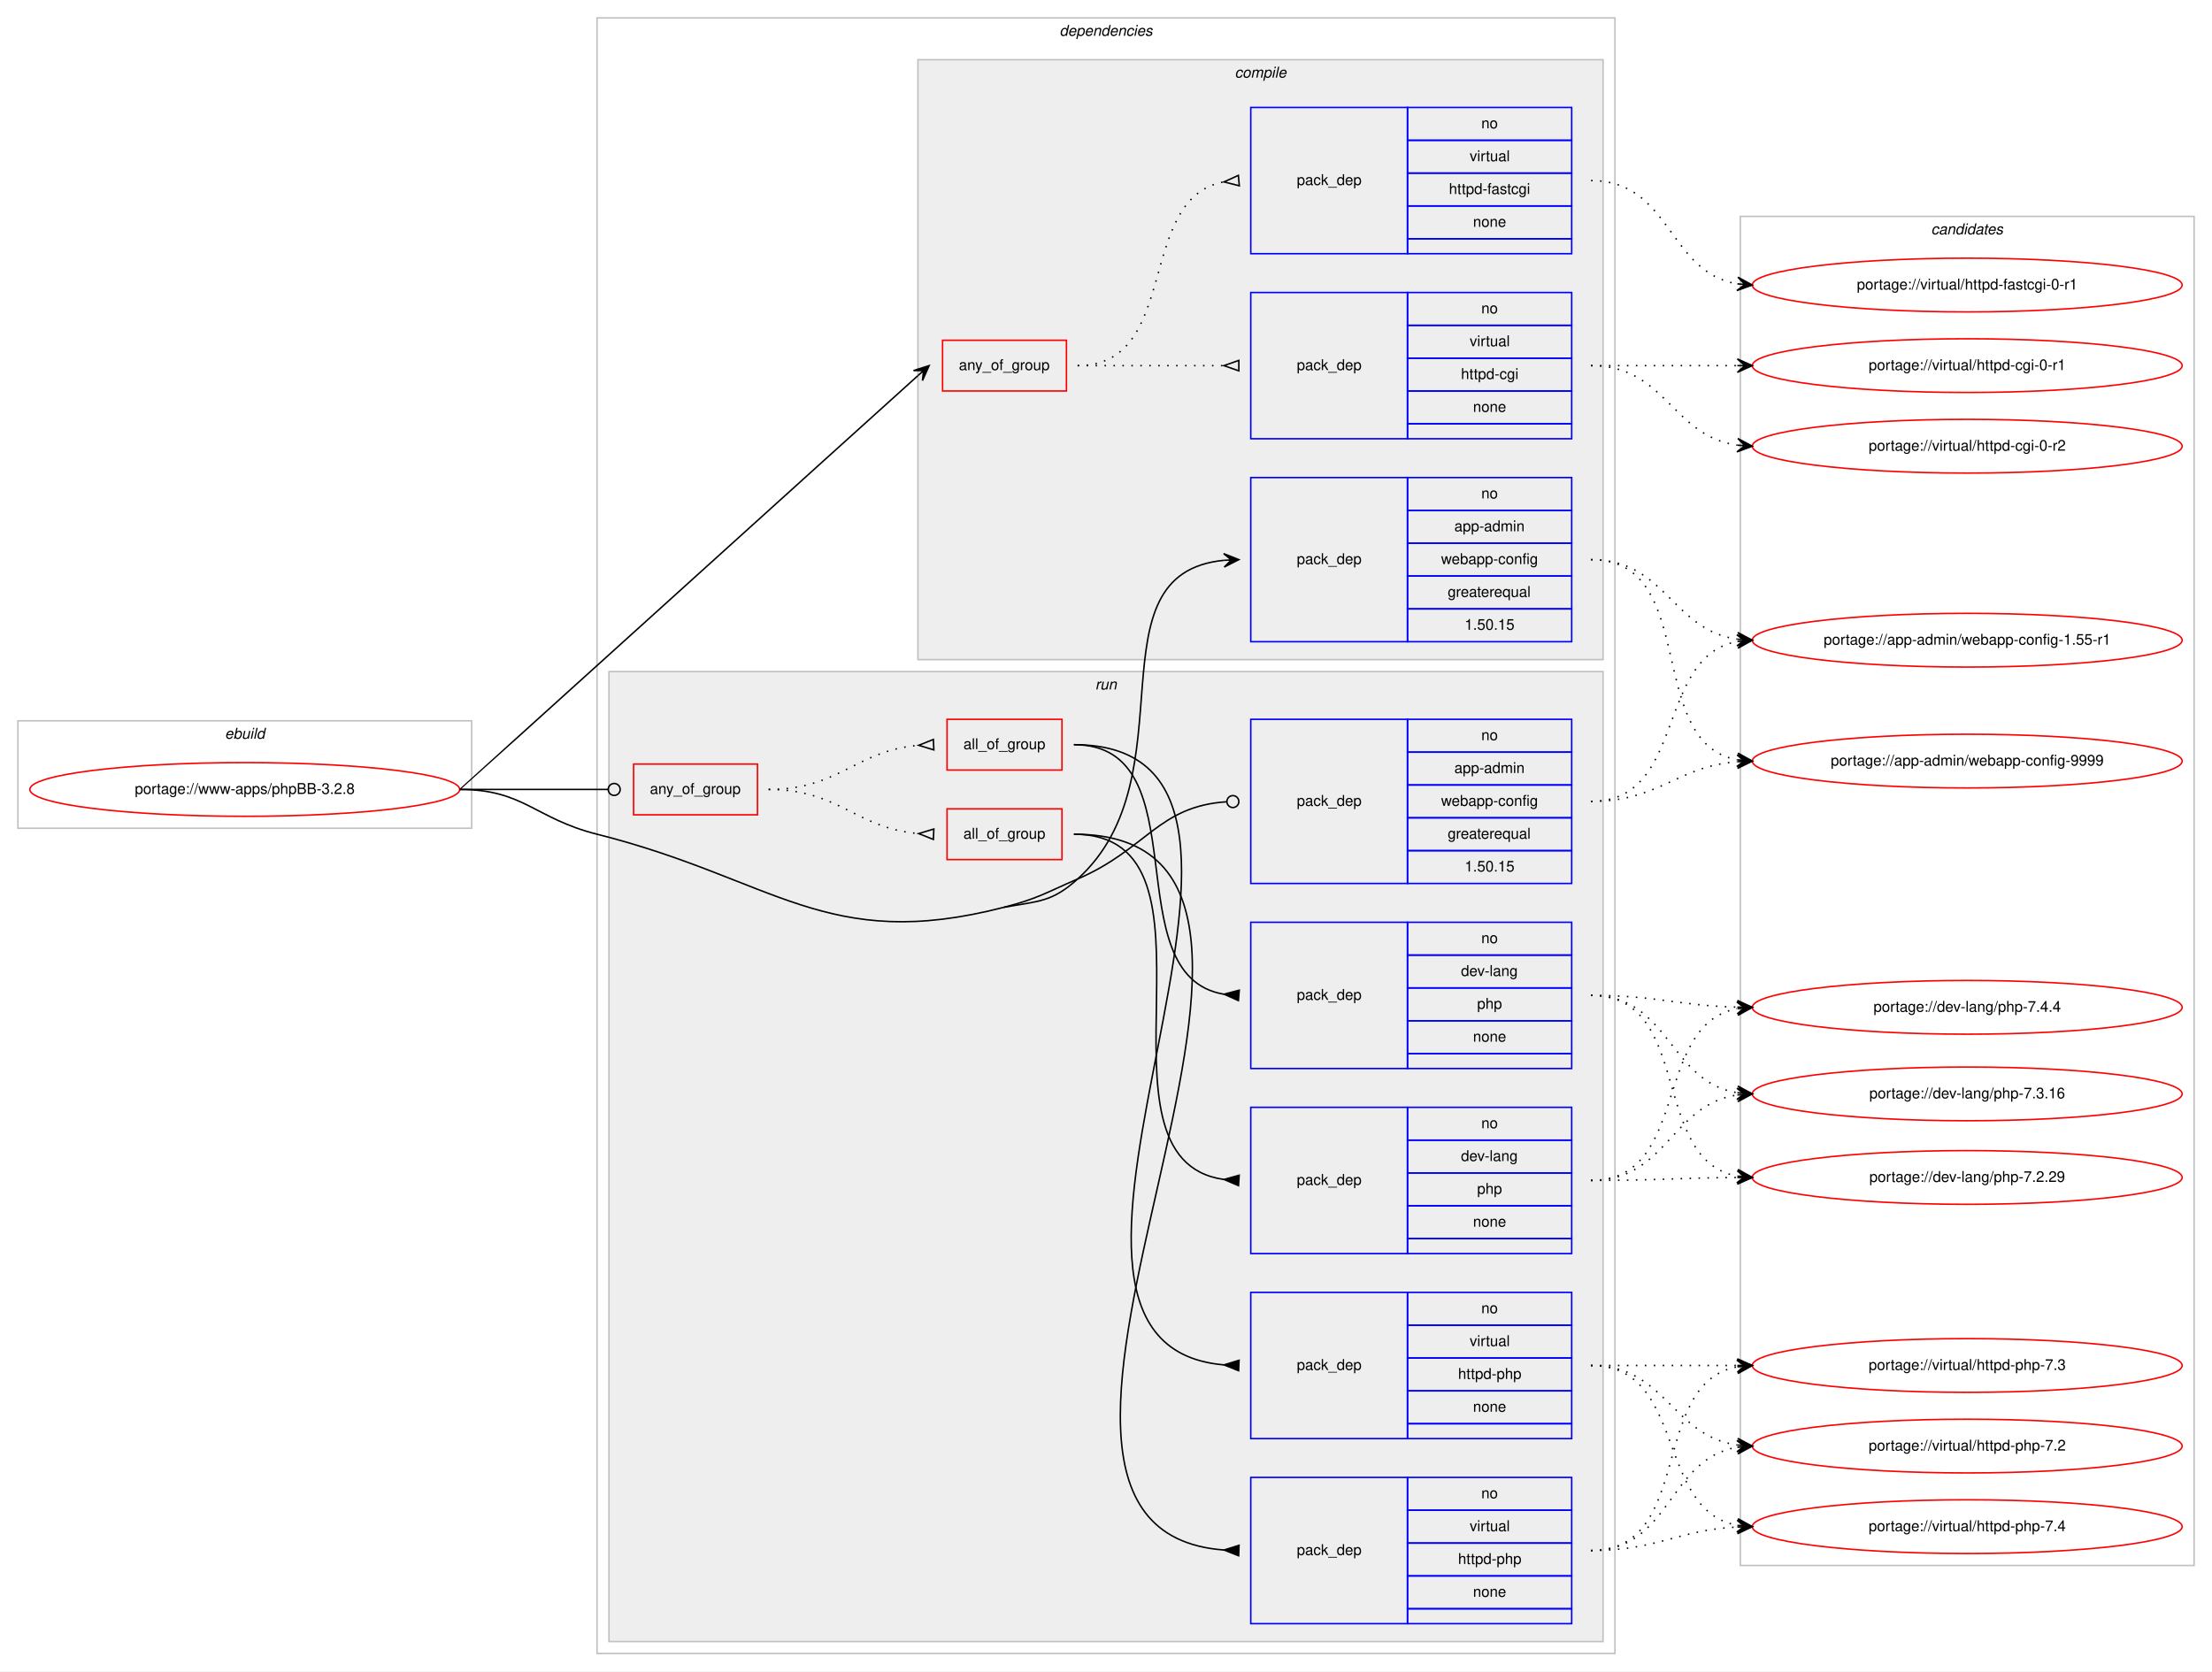
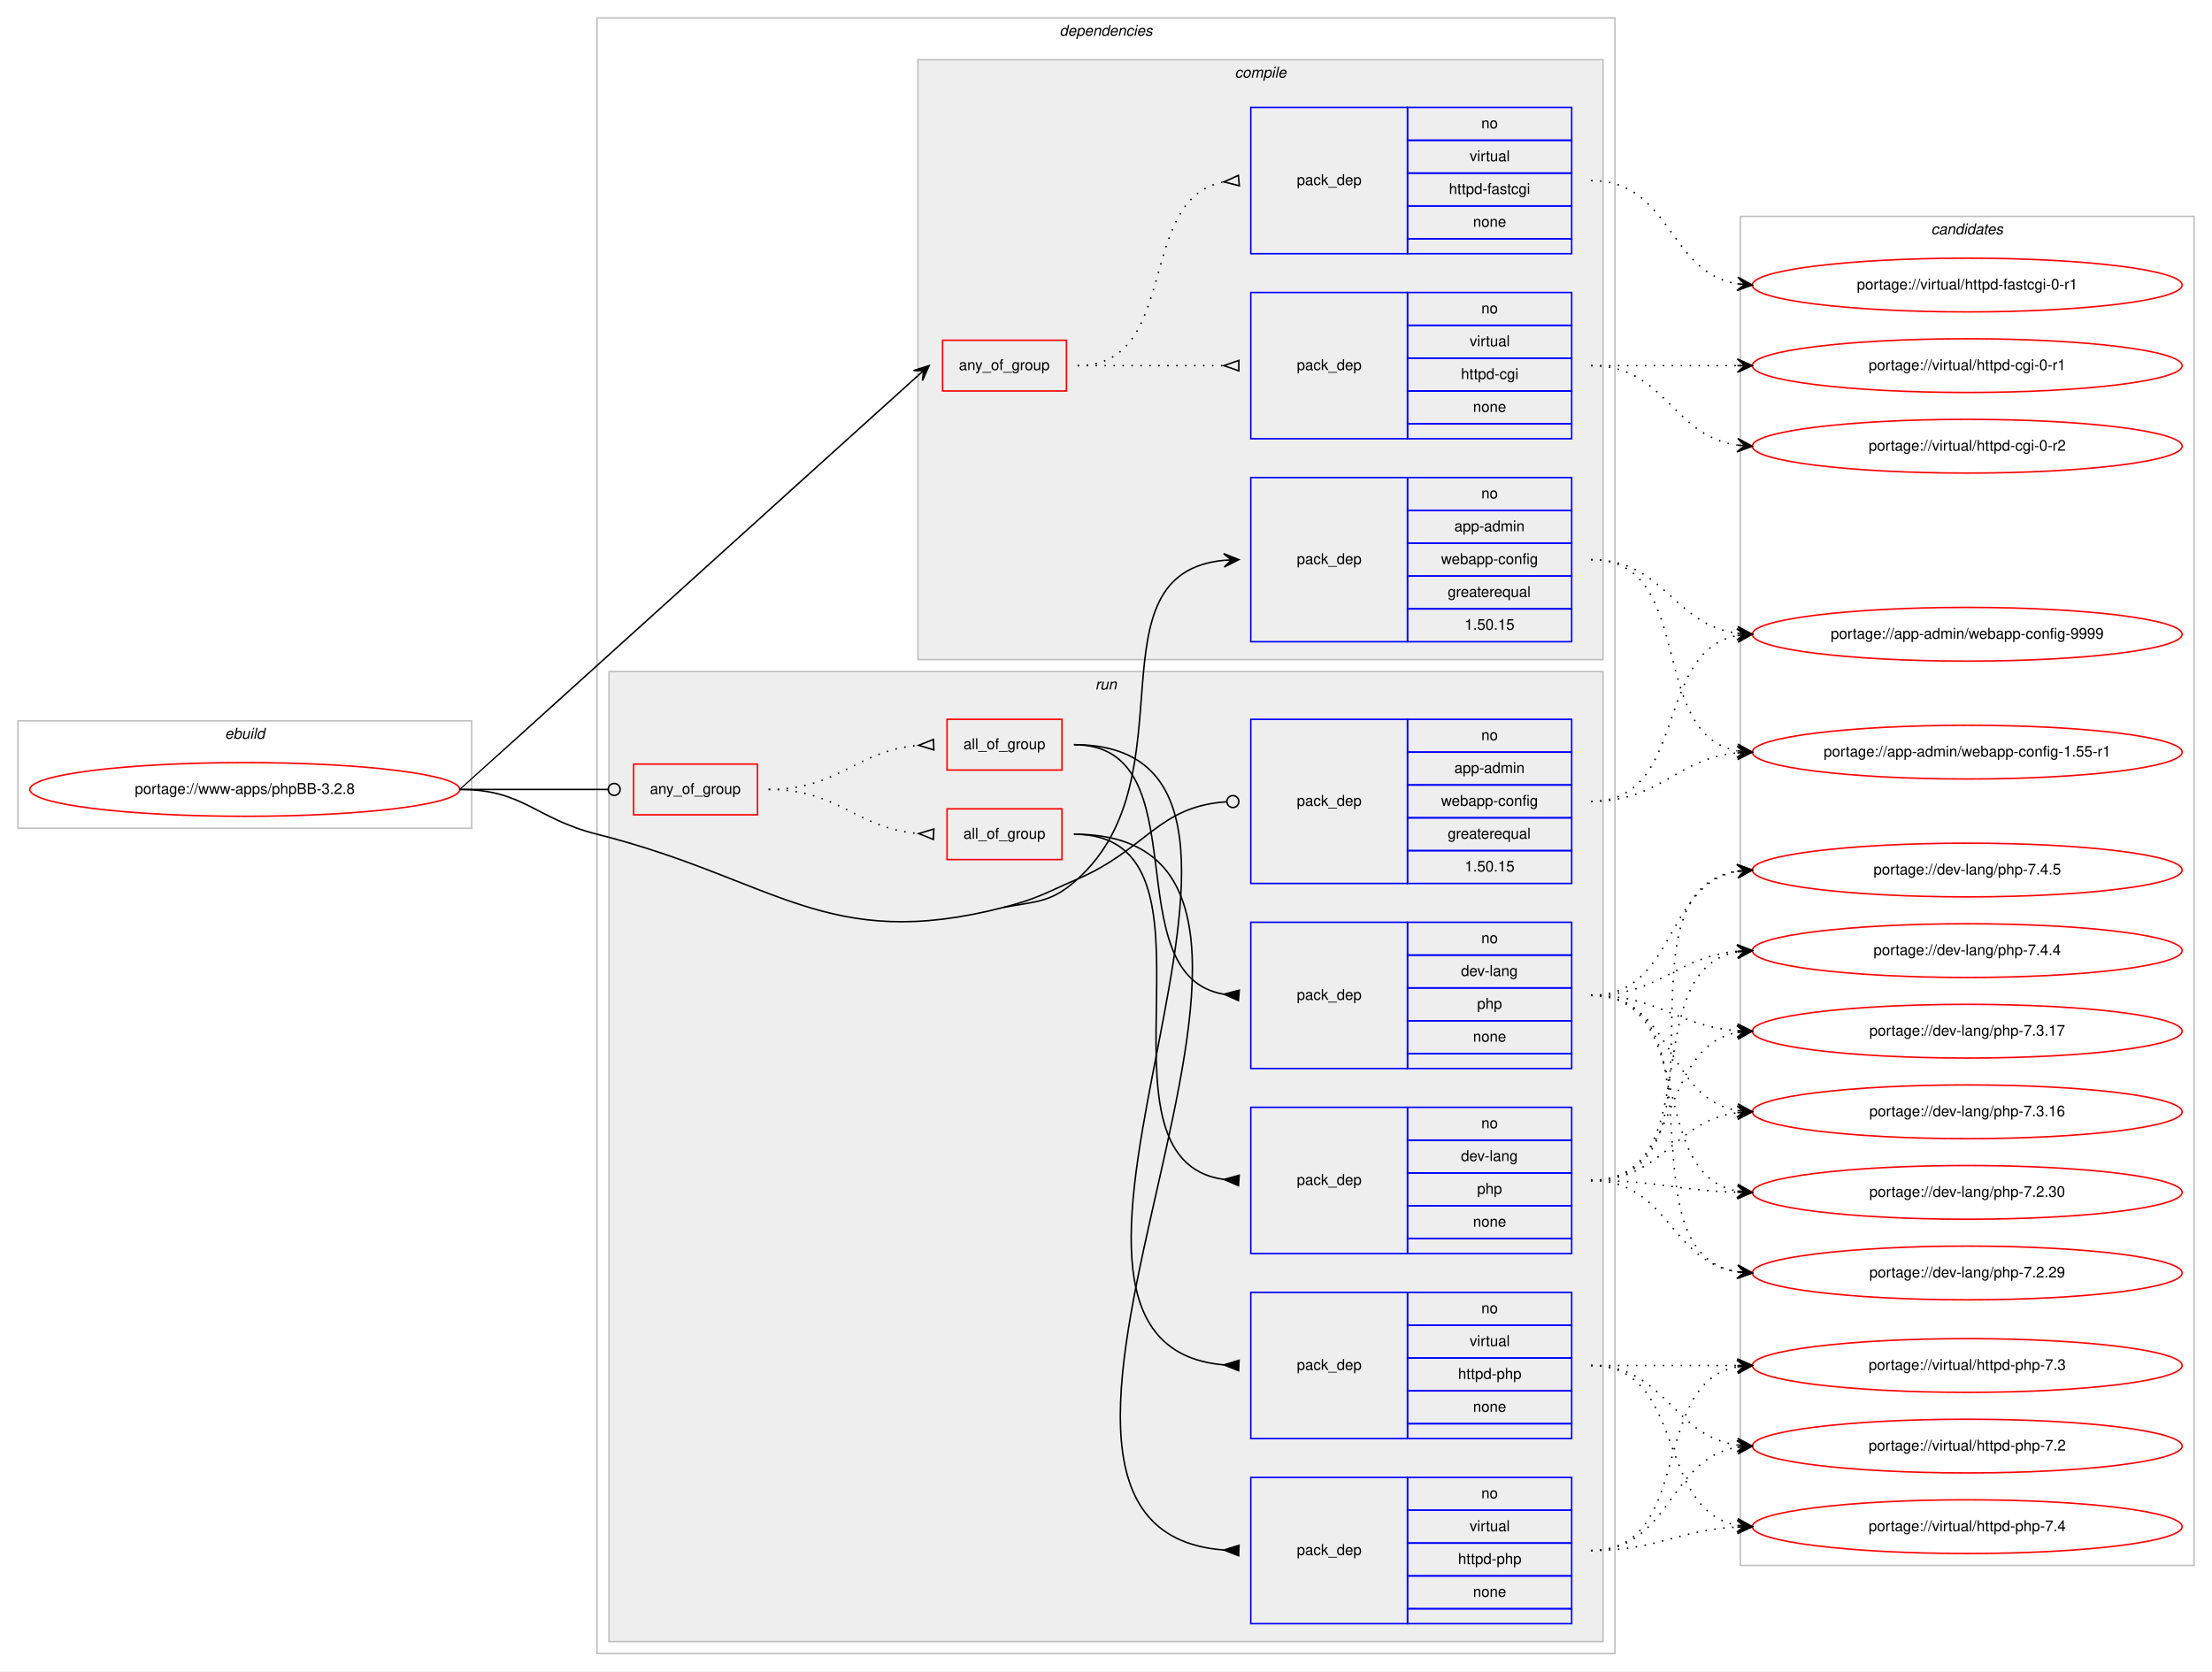
<svg xmlns="http://www.w3.org/2000/svg" xmlns:xlink="http://www.w3.org/1999/xlink" width="1482pt" height="1120pt" viewBox="0.00 0.00 1482.00 1120.00">
  <g id="graph0" class="graph" transform="scale(1 1) rotate(0) translate(4 1116)">
    <polygon fill="#ffffff" stroke="transparent" points="-4,4 -4,-1116 1478,-1116 1478,4 -4,4" />
    <g id="clust1" class="cluster">
      <polygon fill="none" stroke="#c0c0c0" points="8,-561 8,-633 312,-633 312,-561 8,-561" />
      <text text-anchor="start" x="146.663" y="-621" font-family="Helvetica,sans-Serif" font-style="italic" font-size="10.00" fill="#000000">ebuild</text>
    </g>
    <g id="clust2" class="cluster">
      <polygon fill="none" stroke="#c0c0c0" points="396,-8 396,-1104 1078,-1104 1078,-8 396,-8" />
      <text text-anchor="start" x="705.875" y="-1092" font-family="Helvetica,sans-Serif" font-style="italic" font-size="10.00" fill="#000000">dependencies</text>
    </g>
    <g id="clust3" class="cluster">
      <polygon fill="#eeeeee" stroke="#c0c0c0" points="611,-674 611,-1076 1070,-1076 1070,-674 611,-674" />
      <text text-anchor="start" x="823.278" y="-1064" font-family="Helvetica,sans-Serif" font-style="italic" font-size="10.00" fill="#000000">compile</text>
    </g>
    <g id="clust9" class="cluster">
      <polygon fill="#eeeeee" stroke="#c0c0c0" points="404,-16 404,-666 1070,-666 1070,-16 404,-16" />
      <text text-anchor="start" x="729.777" y="-654" font-family="Helvetica,sans-Serif" font-style="italic" font-size="10.00" fill="#000000">run</text>
    </g>
    <g id="clust18" class="cluster">
      <polygon fill="none" stroke="#c0c0c0" points="1162,-67 1162,-971 1466,-971 1466,-67 1162,-67" />
      <text text-anchor="start" x="1289.824" y="-959" font-family="Helvetica,sans-Serif" font-style="italic" font-size="10.00" fill="#000000">candidates</text>
    </g>
    <g id="node1" class="node">
      <g id="a_node1">
        <a xlink:href="../www-apps/phpBB-3.2.8.svg" xlink:title="portage://www-apps/phpBB-3.2.8">
          <ellipse fill="none" stroke="#ff0000" cx="160" cy="-587" rx="144" ry="18" />
          <text text-anchor="middle" x="160" y="-584" font-family="Helvetica,sans-Serif" font-size="10.00" fill="#000000">portage://www-apps/phpBB-3.2.8</text>
        </a>
      </g>
    </g>
    <g id="node2" class="node">
      <polygon fill="none" stroke="#ff0000" points="627.5,-854 627.5,-888 710.5,-888 710.5,-854 627.5,-854" />
      <text text-anchor="start" x="638.431" y="-868" font-family="Helvetica,sans-Serif" font-size="10.00" fill="#000000">any_of_group</text>
    </g>
    <g id="edge3" class="edge">
      <path fill="none" stroke="#000000" d="M304,-587C304.334,-587 563.168,-821.253 610.961,-864.26" />
      <polygon fill="#000000" stroke="#000000" points="618.5,-871 608.046,-867.69 614.773,-867.668 611.045,-864.335 611.045,-864.335 611.045,-864.335 614.773,-867.668 614.044,-860.98 618.5,-871 618.5,-871" />
    </g>
    <g id="node5" class="node">
      <polygon fill="none" stroke="#0000ff" points="834,-686 834,-796 939,-796 939,-686 834,-686" />
      <text text-anchor="start" x="864.823" y="-738" font-family="Helvetica,sans-Serif" font-size="10.00" fill="#000000">pack_dep</text>
      <polygon fill="none" stroke="#0000ff" points="939,-774 939,-796 1049,-796 1049,-774 939,-774" />
      <text text-anchor="start" x="988.441" y="-782" font-family="Helvetica,sans-Serif" font-size="10.00" fill="#000000">no</text>
      <polygon fill="none" stroke="#0000ff" points="939,-752 939,-774 1049,-774 1049,-752 939,-752" />
      <text text-anchor="start" x="970.385" y="-760" font-family="Helvetica,sans-Serif" font-size="10.00" fill="#000000">app-admin</text>
      <polygon fill="none" stroke="#0000ff" points="939,-730 939,-752 1049,-752 1049,-730 939,-730" />
      <text text-anchor="start" x="961.491" y="-738" font-family="Helvetica,sans-Serif" font-size="10.00" fill="#000000">webapp-config</text>
      <polygon fill="none" stroke="#0000ff" points="939,-708 939,-730 1049,-730 1049,-708 939,-708" />
      <text text-anchor="start" x="965.936" y="-716" font-family="Helvetica,sans-Serif" font-size="10.00" fill="#000000">greaterequal</text>
      <polygon fill="none" stroke="#0000ff" points="939,-686 939,-708 1049,-708 1049,-686 939,-686" />
      <text text-anchor="start" x="977.323" y="-694" font-family="Helvetica,sans-Serif" font-size="10.00" fill="#000000">1.50.15</text>
    </g>
    <g id="edge4" class="edge">
      <path fill="none" stroke="#000000" d="M668.5,-508C691.674,-512.277 700.518,-511.198 718,-527 794.411,-596.067 724.442,-731.611 815.984,-740.536" />
      <polygon fill="#000000" stroke="#000000" points="826,-741 815.803,-745.033 821.005,-740.769 816.011,-740.537 816.011,-740.537 816.011,-740.537 821.005,-740.769 816.219,-736.042 826,-741 826,-741" />
    </g>
    <g id="node6" class="node">
      <polygon fill="none" stroke="#ff0000" points="420.5,-570 420.5,-604 503.5,-604 503.5,-570 420.5,-570" />
      <text text-anchor="start" x="431.43" y="-584" font-family="Helvetica,sans-Serif" font-size="10.00" fill="#000000">any_of_group</text>
    </g>
    <g id="edge11" class="edge">
      <path fill="none" stroke="#000000" d="M304,-587C348.978,-587 362.2,-587 403.456,-587" />
      <ellipse fill="none" stroke="#000000" cx="407.5" cy="-587" rx="4" ry="4" />
    </g>
    <g id="node13" class="node">
      <polygon fill="none" stroke="#0000ff" points="834,-524 834,-634 939,-634 939,-524 834,-524" />
      <text text-anchor="start" x="864.823" y="-576" font-family="Helvetica,sans-Serif" font-size="10.00" fill="#000000">pack_dep</text>
      <polygon fill="none" stroke="#0000ff" points="939,-612 939,-634 1049,-634 1049,-612 939,-612" />
      <text text-anchor="start" x="988.441" y="-620" font-family="Helvetica,sans-Serif" font-size="10.00" fill="#000000">no</text>
      <polygon fill="none" stroke="#0000ff" points="939,-590 939,-612 1049,-612 1049,-590 939,-590" />
      <text text-anchor="start" x="970.385" y="-598" font-family="Helvetica,sans-Serif" font-size="10.00" fill="#000000">app-admin</text>
      <polygon fill="none" stroke="#0000ff" points="939,-568 939,-590 1049,-590 1049,-568 939,-568" />
      <text text-anchor="start" x="961.491" y="-576" font-family="Helvetica,sans-Serif" font-size="10.00" fill="#000000">webapp-config</text>
      <polygon fill="none" stroke="#0000ff" points="939,-546 939,-568 1049,-568 1049,-546 939,-546" />
      <text text-anchor="start" x="965.936" y="-554" font-family="Helvetica,sans-Serif" font-size="10.00" fill="#000000">greaterequal</text>
      <polygon fill="none" stroke="#0000ff" points="939,-524 939,-546 1049,-546 1049,-524 939,-524" />
      <text text-anchor="start" x="977.323" y="-532" font-family="Helvetica,sans-Serif" font-size="10.00" fill="#000000">1.50.15</text>
    </g>
    <g id="edge12" class="edge">
      <path fill="none" stroke="#000000" d="M668.5,-508C691.32,-513.878 696.366,-517.659 718,-527 764.33,-547.005 771.993,-575.77 817.955,-578.748" />
      <ellipse fill="none" stroke="#000000" cx="822.002" cy="-578.875" rx="4" ry="4" />
      <path fill="none" stroke="#000000" d="M304,-587C347.008,-587 354.293,-567.497 396,-557 515.332,-526.966 549.336,-477.308 668.5,-508" />
    </g>
    <g id="node3" class="node">
      <polygon fill="none" stroke="#0000ff" points="834,-822 834,-920 939,-920 939,-822 834,-822" />
      <text text-anchor="start" x="864.823" y="-868" font-family="Helvetica,sans-Serif" font-size="10.00" fill="#000000">pack_dep</text>
      <polygon fill="none" stroke="#0000ff" points="939,-898 939,-920 1049,-920 1049,-898 939,-898" />
      <text text-anchor="start" x="988.441" y="-906" font-family="Helvetica,sans-Serif" font-size="10.00" fill="#000000">no</text>
      <polygon fill="none" stroke="#0000ff" points="939,-876 939,-898 1049,-898 1049,-876 939,-876" />
      <text text-anchor="start" x="980.668" y="-884" font-family="Helvetica,sans-Serif" font-size="10.00" fill="#000000">virtual</text>
      <polygon fill="none" stroke="#0000ff" points="939,-854 939,-876 1049,-876 1049,-854 939,-854" />
      <text text-anchor="start" x="974.829" y="-862" font-family="Helvetica,sans-Serif" font-size="10.00" fill="#000000">httpd-cgi</text>
      <polygon fill="none" stroke="#0000ff" points="939,-832 939,-854 1049,-854 1049,-832 939,-832" />
      <text text-anchor="start" x="982.882" y="-840" font-family="Helvetica,sans-Serif" font-size="10.00" fill="#000000">none</text>
      <polygon fill="none" stroke="#0000ff" points="939,-822 939,-832 1049,-832 1049,-822 939,-822" />
    </g>
    <g id="edge1" class="edge">
      <path fill="none" stroke="#000000" stroke-dasharray="1,5" d="M718,-871C762.438,-871 776.02,-871 815.878,-871" />
      <polygon fill="none" stroke="#000000" points="826,-874.5 816,-871 826,-867.5 826,-874.5" />
    </g>
    <g id="node4" class="node">
      <polygon fill="none" stroke="#0000ff" points="834,-946 834,-1044 939,-1044 939,-946 834,-946" />
      <text text-anchor="start" x="864.823" y="-992" font-family="Helvetica,sans-Serif" font-size="10.00" fill="#000000">pack_dep</text>
      <polygon fill="none" stroke="#0000ff" points="939,-1022 939,-1044 1049,-1044 1049,-1022 939,-1022" />
      <text text-anchor="start" x="988.441" y="-1030" font-family="Helvetica,sans-Serif" font-size="10.00" fill="#000000">no</text>
      <polygon fill="none" stroke="#0000ff" points="939,-1000 939,-1022 1049,-1022 1049,-1000 939,-1000" />
      <text text-anchor="start" x="980.668" y="-1008" font-family="Helvetica,sans-Serif" font-size="10.00" fill="#000000">virtual</text>
      <polygon fill="none" stroke="#0000ff" points="939,-978 939,-1000 1049,-1000 1049,-978 939,-978" />
      <text text-anchor="start" x="966.77" y="-986" font-family="Helvetica,sans-Serif" font-size="10.00" fill="#000000">httpd-fastcgi</text>
      <polygon fill="none" stroke="#0000ff" points="939,-956 939,-978 1049,-978 1049,-956 939,-956" />
      <text text-anchor="start" x="982.882" y="-964" font-family="Helvetica,sans-Serif" font-size="10.00" fill="#000000">none</text>
      <polygon fill="none" stroke="#0000ff" points="939,-946 939,-956 1049,-956 1049,-946 939,-946" />
    </g>
    <g id="edge2" class="edge">
      <path fill="none" stroke="#000000" stroke-dasharray="1,5" d="M718,-871C787.372,-871 756.506,-982.726 815.698,-994.073" />
      <polygon fill="none" stroke="#000000" points="825.686,-998.486 816.04,-994.104 826.314,-991.514 825.686,-998.486" />
    </g>
    <g id="node14" class="node">
      <g id="a_node14">
        <a xlink:href="../virtual/httpd-cgi-0-r2.svg" xlink:title="portage://virtual/httpd-cgi-0-r2">
          <ellipse fill="none" stroke="#ff0000" cx="1314" cy="-817" rx="144" ry="18" />
          <text text-anchor="middle" x="1314" y="-814" font-family="Helvetica,sans-Serif" font-size="10.00" fill="#000000">portage://virtual/httpd-cgi-0-r2</text>
        </a>
      </g>
    </g>
    <g id="edge13" class="edge">
      <path fill="none" stroke="#000000" stroke-dasharray="1,5" d="M1062,-871C1112.102,-871 1116.012,-823.934 1159.979,-817.683" />
      <polygon fill="#000000" stroke="#000000" points="1170,-817 1160.329,-822.169 1165.012,-817.34 1160.023,-817.68 1160.023,-817.68 1160.023,-817.68 1165.012,-817.34 1159.717,-813.19 1170,-817 1170,-817" />
    </g>
    <g id="node15" class="node">
      <g id="a_node15">
        <a xlink:href="../virtual/httpd-cgi-0-r1.svg" xlink:title="portage://virtual/httpd-cgi-0-r1">
          <ellipse fill="none" stroke="#ff0000" cx="1314" cy="-871" rx="144" ry="18" />
          <text text-anchor="middle" x="1314" y="-868" font-family="Helvetica,sans-Serif" font-size="10.00" fill="#000000">portage://virtual/httpd-cgi-0-r1</text>
        </a>
      </g>
    </g>
    <g id="edge14" class="edge">
      <path fill="none" stroke="#000000" stroke-dasharray="1,5" d="M1062,-871C1106.438,-871 1120.02,-871 1159.878,-871" />
      <polygon fill="#000000" stroke="#000000" points="1170,-871 1160,-875.5 1165,-871 1160,-871 1160,-871 1160,-871 1165,-871 1160,-866.5 1170,-871 1170,-871" />
    </g>
    <g id="node16" class="node">
      <g id="a_node16">
        <a xlink:href="../virtual/httpd-fastcgi-0-r1.svg" xlink:title="portage://virtual/httpd-fastcgi-0-r1">
          <ellipse fill="none" stroke="#ff0000" cx="1314" cy="-925" rx="144" ry="18" />
          <text text-anchor="middle" x="1314" y="-922" font-family="Helvetica,sans-Serif" font-size="10.00" fill="#000000">portage://virtual/httpd-fastcgi-0-r1</text>
        </a>
      </g>
    </g>
    <g id="edge15" class="edge">
      <path fill="none" stroke="#000000" stroke-dasharray="1,5" d="M1062,-995C1115.626,-995 1113.351,-933.477 1159.989,-925.786" />
      <polygon fill="#000000" stroke="#000000" points="1170,-925 1160.383,-930.269 1165.015,-925.391 1160.031,-925.783 1160.031,-925.783 1160.031,-925.783 1165.015,-925.391 1159.678,-921.297 1170,-925 1170,-925" />
    </g>
    <g id="node17" class="node">
      <g id="a_node17">
        <a xlink:href="../app-admin/webapp-config-9999.svg" xlink:title="portage://app-admin/webapp-config-9999">
-           <ellipse fill="none" stroke="#ff0000" cx="1314" cy="-606" rx="144" ry="18" />
-           <text text-anchor="middle" x="1314" y="-603" font-family="Helvetica,sans-Serif" font-size="10.00" fill="#000000">portage://app-admin/webapp-config-9999</text>
+           <ellipse fill="none" stroke="#ff0000" cx="1314" cy="-691" rx="144" ry="18" />
+           <text text-anchor="middle" x="1314" y="-688" font-family="Helvetica,sans-Serif" font-size="10.00" fill="#000000">portage://app-admin/webapp-config-9999</text>
        </a>
      </g>
    </g>
    <g id="edge16" class="edge">
-       <path fill="none" stroke="#000000" stroke-dasharray="1,5" d="M1062,-741C1135.236,-741 1097.175,-618.36 1159.977,-606.862" />
-       <polygon fill="#000000" stroke="#000000" points="1170,-606 1160.422,-611.341 1165.018,-606.428 1160.037,-606.857 1160.037,-606.857 1160.037,-606.857 1165.018,-606.428 1159.651,-602.374 1170,-606 1170,-606" />
+       <path fill="none" stroke="#000000" stroke-dasharray="1,5" d="M1062,-741C1111.279,-741 1116.566,-697.602 1159.831,-691.669" />
+       <polygon fill="#000000" stroke="#000000" points="1170,-691 1160.317,-696.147 1165.011,-691.328 1160.022,-691.657 1160.022,-691.657 1160.022,-691.657 1165.011,-691.328 1159.726,-687.166 1170,-691 1170,-691" />
    </g>
    <g id="node18" class="node">
      <g id="a_node18">
        <a xlink:href="../app-admin/webapp-config-1.55-r1.svg" xlink:title="portage://app-admin/webapp-config-1.55-r1">
-           <ellipse fill="none" stroke="#ff0000" cx="1314" cy="-687" rx="144" ry="18" />
-           <text text-anchor="middle" x="1314" y="-684" font-family="Helvetica,sans-Serif" font-size="10.00" fill="#000000">portage://app-admin/webapp-config-1.55-r1</text>
+           <ellipse fill="none" stroke="#ff0000" cx="1314" cy="-612" rx="144" ry="18" />
+           <text text-anchor="middle" x="1314" y="-609" font-family="Helvetica,sans-Serif" font-size="10.00" fill="#000000">portage://app-admin/webapp-config-1.55-r1</text>
        </a>
      </g>
    </g>
    <g id="edge17" class="edge">
-       <path fill="none" stroke="#000000" stroke-dasharray="1,5" d="M1062,-741C1112.102,-741 1116.012,-693.934 1159.979,-687.683" />
-       <polygon fill="#000000" stroke="#000000" points="1170,-687 1160.329,-692.169 1165.012,-687.34 1160.023,-687.68 1160.023,-687.68 1160.023,-687.68 1165.012,-687.34 1159.717,-683.19 1170,-687 1170,-687" />
+       <path fill="none" stroke="#000000" stroke-dasharray="1,5" d="M1062,-741C1133.123,-741 1099.006,-624.29 1159.852,-612.893" />
+       <polygon fill="#000000" stroke="#000000" points="1170,-612 1160.433,-617.359 1165.019,-612.438 1160.039,-612.876 1160.039,-612.876 1160.039,-612.876 1165.019,-612.438 1159.644,-608.394 1170,-612 1170,-612" />
    </g>
    <g id="node7" class="node">
      <polygon fill="none" stroke="#ff0000" points="630.5,-600 630.5,-634 707.5,-634 707.5,-600 630.5,-600" />
      <text text-anchor="start" x="641.491" y="-614" font-family="Helvetica,sans-Serif" font-size="10.00" fill="#000000">all_of_group</text>
    </g>
    <g id="edge7" class="edge">
      <path fill="none" stroke="#000000" stroke-dasharray="1,5" d="M511,-587C558.311,-587 569.176,-612.93 611.362,-616.576" />
      <polygon fill="none" stroke="#000000" points="621.354,-620.497 611.509,-616.582 621.646,-613.503 621.354,-620.497" />
    </g>
    <g id="node10" class="node">
      <polygon fill="none" stroke="#ff0000" points="630.5,-540 630.5,-574 707.5,-574 707.5,-540 630.5,-540" />
      <text text-anchor="start" x="641.491" y="-554" font-family="Helvetica,sans-Serif" font-size="10.00" fill="#000000">all_of_group</text>
    </g>
    <g id="edge10" class="edge">
      <path fill="none" stroke="#000000" stroke-dasharray="1,5" d="M511,-587C558.311,-587 569.176,-561.07 611.362,-557.424" />
      <polygon fill="none" stroke="#000000" points="621.646,-560.497 611.509,-557.418 621.354,-553.503 621.646,-560.497" />
    </g>
    <g id="node8" class="node">
      <polygon fill="none" stroke="#0000ff" points="834,-152 834,-250 939,-250 939,-152 834,-152" />
      <text text-anchor="start" x="864.823" y="-198" font-family="Helvetica,sans-Serif" font-size="10.00" fill="#000000">pack_dep</text>
      <polygon fill="none" stroke="#0000ff" points="939,-228 939,-250 1049,-250 1049,-228 939,-228" />
      <text text-anchor="start" x="988.441" y="-236" font-family="Helvetica,sans-Serif" font-size="10.00" fill="#000000">no</text>
      <polygon fill="none" stroke="#0000ff" points="939,-206 939,-228 1049,-228 1049,-206 939,-206" />
      <text text-anchor="start" x="980.668" y="-214" font-family="Helvetica,sans-Serif" font-size="10.00" fill="#000000">virtual</text>
      <polygon fill="none" stroke="#0000ff" points="939,-184 939,-206 1049,-206 1049,-184 939,-184" />
      <text text-anchor="start" x="972.88" y="-192" font-family="Helvetica,sans-Serif" font-size="10.00" fill="#000000">httpd-php</text>
      <polygon fill="none" stroke="#0000ff" points="939,-162 939,-184 1049,-184 1049,-162 939,-162" />
      <text text-anchor="start" x="982.882" y="-170" font-family="Helvetica,sans-Serif" font-size="10.00" fill="#000000">none</text>
      <polygon fill="none" stroke="#0000ff" points="939,-152 939,-162 1049,-162 1049,-152 939,-152" />
    </g>
    <g id="edge5" class="edge">
      <path fill="none" stroke="#000000" d="M715.5,-617C903.251,-617 644.638,-216.294 815.824,-201.424" />
      <polygon fill="#000000" stroke="#000000" points="826.146,-204.497 816.009,-201.417 825.854,-197.503 826.146,-204.497" />
    </g>
    <g id="node9" class="node">
      <polygon fill="none" stroke="#0000ff" points="834,-400 834,-498 939,-498 939,-400 834,-400" />
      <text text-anchor="start" x="864.823" y="-446" font-family="Helvetica,sans-Serif" font-size="10.00" fill="#000000">pack_dep</text>
      <polygon fill="none" stroke="#0000ff" points="939,-476 939,-498 1049,-498 1049,-476 939,-476" />
      <text text-anchor="start" x="988.441" y="-484" font-family="Helvetica,sans-Serif" font-size="10.00" fill="#000000">no</text>
      <polygon fill="none" stroke="#0000ff" points="939,-454 939,-476 1049,-476 1049,-454 939,-454" />
      <text text-anchor="start" x="974.828" y="-462" font-family="Helvetica,sans-Serif" font-size="10.00" fill="#000000">dev-lang</text>
      <polygon fill="none" stroke="#0000ff" points="939,-432 939,-454 1049,-454 1049,-432 939,-432" />
      <text text-anchor="start" x="985.662" y="-440" font-family="Helvetica,sans-Serif" font-size="10.00" fill="#000000">php</text>
      <polygon fill="none" stroke="#0000ff" points="939,-410 939,-432 1049,-432 1049,-410 939,-410" />
      <text text-anchor="start" x="982.882" y="-418" font-family="Helvetica,sans-Serif" font-size="10.00" fill="#000000">none</text>
      <polygon fill="none" stroke="#0000ff" points="939,-400 939,-410 1049,-410 1049,-400 939,-400" />
    </g>
    <g id="edge6" class="edge">
      <path fill="none" stroke="#000000" d="M715.5,-617C801.205,-617 741.963,-462.499 815.777,-449.825" />
      <polygon fill="#000000" stroke="#000000" points="826.282,-452.489 816.032,-449.804 825.718,-445.511 826.282,-452.489" />
    </g>
    <g id="node19" class="node">
      <g id="a_node19">
        <a xlink:href="../virtual/httpd-php-7.4.svg" xlink:title="portage://virtual/httpd-php-7.4">
          <ellipse fill="none" stroke="#ff0000" cx="1314" cy="-93" rx="144" ry="18" />
          <text text-anchor="middle" x="1314" y="-90" font-family="Helvetica,sans-Serif" font-size="10.00" fill="#000000">portage://virtual/httpd-php-7.4</text>
        </a>
      </g>
    </g>
    <g id="edge18" class="edge">
      <path fill="none" stroke="#000000" stroke-dasharray="1,5" d="M1062,-201C1126.303,-201 1104.78,-104.09 1160.031,-93.869" />
      <polygon fill="#000000" stroke="#000000" points="1170,-93 1160.429,-98.352 1165.019,-93.434 1160.038,-93.869 1160.038,-93.869 1160.038,-93.869 1165.019,-93.434 1159.647,-89.386 1170,-93 1170,-93" />
    </g>
    <g id="node20" class="node">
      <g id="a_node20">
        <a xlink:href="../virtual/httpd-php-7.3.svg" xlink:title="portage://virtual/httpd-php-7.3">
          <ellipse fill="none" stroke="#ff0000" cx="1314" cy="-201" rx="144" ry="18" />
          <text text-anchor="middle" x="1314" y="-198" font-family="Helvetica,sans-Serif" font-size="10.00" fill="#000000">portage://virtual/httpd-php-7.3</text>
        </a>
      </g>
    </g>
    <g id="edge19" class="edge">
      <path fill="none" stroke="#000000" stroke-dasharray="1,5" d="M1062,-201C1106.438,-201 1120.02,-201 1159.878,-201" />
      <polygon fill="#000000" stroke="#000000" points="1170,-201 1160,-205.5 1165,-201 1160,-201 1160,-201 1160,-201 1165,-201 1160,-196.5 1170,-201 1170,-201" />
    </g>
    <g id="node21" class="node">
      <g id="a_node21">
        <a xlink:href="../virtual/httpd-php-7.2.svg" xlink:title="portage://virtual/httpd-php-7.2">
          <ellipse fill="none" stroke="#ff0000" cx="1314" cy="-147" rx="144" ry="18" />
          <text text-anchor="middle" x="1314" y="-144" font-family="Helvetica,sans-Serif" font-size="10.00" fill="#000000">portage://virtual/httpd-php-7.2</text>
        </a>
      </g>
    </g>
    <g id="edge20" class="edge">
      <path fill="none" stroke="#000000" stroke-dasharray="1,5" d="M1062,-201C1112.102,-201 1116.012,-153.934 1159.979,-147.683" />
      <polygon fill="#000000" stroke="#000000" points="1170,-147 1160.329,-152.169 1165.012,-147.34 1160.023,-147.68 1160.023,-147.68 1160.023,-147.68 1165.012,-147.34 1159.717,-143.19 1170,-147 1170,-147" />
    </g>
    <g id="node22" class="node">
      <g id="a_node22">
-         <a xlink:href="../dev-lang/php-7.4.4.svg" xlink:title="portage://dev-lang/php-7.4.4">
-           <ellipse fill="none" stroke="#ff0000" cx="1314" cy="-441" rx="144" ry="18" />
-           <text text-anchor="middle" x="1314" y="-438" font-family="Helvetica,sans-Serif" font-size="10.00" fill="#000000">portage://dev-lang/php-7.4.4</text>
+         <a xlink:href="../dev-lang/php-7.4.5.svg" xlink:title="portage://dev-lang/php-7.4.5">
+           <ellipse fill="none" stroke="#ff0000" cx="1314" cy="-533" rx="144" ry="18" />
+           <text text-anchor="middle" x="1314" y="-530" font-family="Helvetica,sans-Serif" font-size="10.00" fill="#000000">portage://dev-lang/php-7.4.5</text>
        </a>
      </g>
    </g>
    <g id="edge21" class="edge">
-       <path fill="none" stroke="#000000" stroke-dasharray="1,5" d="M1062,-449C1106.559,-449 1119.926,-442.143 1159.855,-441.126" />
-       <polygon fill="#000000" stroke="#000000" points="1170,-441 1160.056,-445.624 1165,-441.062 1160.001,-441.124 1160.001,-441.124 1160.001,-441.124 1165,-441.062 1159.945,-436.624 1170,-441 1170,-441" />
+       <path fill="none" stroke="#000000" stroke-dasharray="1,5" d="M1062,-449C1119.128,-449 1110.567,-523.136 1159.74,-532.114" />
+       <polygon fill="#000000" stroke="#000000" points="1170,-533 1159.65,-536.622 1165.019,-532.569 1160.037,-532.139 1160.037,-532.139 1160.037,-532.139 1165.019,-532.569 1160.425,-527.656 1170,-533 1170,-533" />
    </g>
    <g id="node23" class="node">
      <g id="a_node23">
-         <a xlink:href="../dev-lang/php-7.3.16.svg" xlink:title="portage://dev-lang/php-7.3.16">
-           <ellipse fill="none" stroke="#ff0000" cx="1314" cy="-383" rx="144" ry="18" />
-           <text text-anchor="middle" x="1314" y="-380" font-family="Helvetica,sans-Serif" font-size="10.00" fill="#000000">portage://dev-lang/php-7.3.16</text>
+         <a xlink:href="../dev-lang/php-7.4.4.svg" xlink:title="portage://dev-lang/php-7.4.4">
+           <ellipse fill="none" stroke="#ff0000" cx="1314" cy="-479" rx="144" ry="18" />
+           <text text-anchor="middle" x="1314" y="-476" font-family="Helvetica,sans-Serif" font-size="10.00" fill="#000000">portage://dev-lang/php-7.4.4</text>
        </a>
      </g>
    </g>
    <g id="edge22" class="edge">
-       <path fill="none" stroke="#000000" stroke-dasharray="1,5" d="M1062,-449C1114.628,-449 1114.075,-391.234 1159.848,-383.787" />
-       <polygon fill="#000000" stroke="#000000" points="1170,-383 1160.378,-388.26 1165.015,-383.387 1160.03,-383.773 1160.03,-383.773 1160.03,-383.773 1165.015,-383.387 1159.682,-379.287 1170,-383 1170,-383" />
+       <path fill="none" stroke="#000000" stroke-dasharray="1,5" d="M1062,-449C1108.217,-449 1118.757,-474.821 1159.818,-478.553" />
+       <polygon fill="#000000" stroke="#000000" points="1170,-479 1159.812,-483.057 1165.005,-478.781 1160.01,-478.561 1160.01,-478.561 1160.01,-478.561 1165.005,-478.781 1160.207,-474.065 1170,-479 1170,-479" />
    </g>
    <g id="node24" class="node">
      <g id="a_node24">
+         <a xlink:href="../dev-lang/php-7.3.17.svg" xlink:title="portage://dev-lang/php-7.3.17">
+           <ellipse fill="none" stroke="#ff0000" cx="1314" cy="-425" rx="144" ry="18" />
+           <text text-anchor="middle" x="1314" y="-422" font-family="Helvetica,sans-Serif" font-size="10.00" fill="#000000">portage://dev-lang/php-7.3.17</text>
+         </a>
+       </g>
+     </g>
+     <g id="edge23" class="edge">
+       <path fill="none" stroke="#000000" stroke-dasharray="1,5" d="M1062,-449C1107.618,-449 1119.227,-428.343 1159.929,-425.358" />
+       <polygon fill="#000000" stroke="#000000" points="1170,-425 1160.166,-429.852 1165.003,-425.178 1160.006,-425.355 1160.006,-425.355 1160.006,-425.355 1165.003,-425.178 1159.846,-420.858 1170,-425 1170,-425" />
+     </g>
+     <g id="node25" class="node">
+       <g id="a_node25">
+         <a xlink:href="../dev-lang/php-7.3.16.svg" xlink:title="portage://dev-lang/php-7.3.16">
+           <ellipse fill="none" stroke="#ff0000" cx="1314" cy="-371" rx="144" ry="18" />
+           <text text-anchor="middle" x="1314" y="-368" font-family="Helvetica,sans-Serif" font-size="10.00" fill="#000000">portage://dev-lang/php-7.3.16</text>
+         </a>
+       </g>
+     </g>
+     <g id="edge24" class="edge">
+       <path fill="none" stroke="#000000" stroke-dasharray="1,5" d="M1062,-449C1117.625,-449 1111.797,-380.159 1159.98,-371.823" />
+       <polygon fill="#000000" stroke="#000000" points="1170,-371 1160.402,-376.304 1165.017,-371.409 1160.034,-371.819 1160.034,-371.819 1160.034,-371.819 1165.017,-371.409 1159.665,-367.334 1170,-371 1170,-371" />
+     </g>
+     <g id="node26" class="node">
+       <g id="a_node26">
+         <a xlink:href="../dev-lang/php-7.2.30.svg" xlink:title="portage://dev-lang/php-7.2.30">
+           <ellipse fill="none" stroke="#ff0000" cx="1314" cy="-317" rx="144" ry="18" />
+           <text text-anchor="middle" x="1314" y="-314" font-family="Helvetica,sans-Serif" font-size="10.00" fill="#000000">portage://dev-lang/php-7.2.30</text>
+         </a>
+       </g>
+     </g>
+     <g id="edge25" class="edge">
+       <path fill="none" stroke="#000000" stroke-dasharray="1,5" d="M1062,-449C1134.1,-449 1098.172,-329.576 1159.723,-317.913" />
+       <polygon fill="#000000" stroke="#000000" points="1170,-317 1160.438,-322.368 1165.02,-317.443 1160.039,-317.885 1160.039,-317.885 1160.039,-317.885 1165.02,-317.443 1159.641,-313.403 1170,-317 1170,-317" />
+     </g>
+     <g id="node27" class="node">
+       <g id="a_node27">
        <a xlink:href="../dev-lang/php-7.2.29.svg" xlink:title="portage://dev-lang/php-7.2.29">
-           <ellipse fill="none" stroke="#ff0000" cx="1314" cy="-327" rx="144" ry="18" />
-           <text text-anchor="middle" x="1314" y="-324" font-family="Helvetica,sans-Serif" font-size="10.00" fill="#000000">portage://dev-lang/php-7.2.29</text>
-         </a>
-       </g>
-     </g>
-     <g id="edge23" class="edge">
-       <path fill="none" stroke="#000000" stroke-dasharray="1,5" d="M1062,-449C1130.738,-449 1101.043,-339.076 1159.784,-327.912" />
-       <polygon fill="#000000" stroke="#000000" points="1170,-327 1160.44,-332.371 1165.02,-327.445 1160.04,-327.889 1160.04,-327.889 1160.04,-327.889 1165.02,-327.445 1159.639,-323.407 1170,-327 1170,-327" />
+           <ellipse fill="none" stroke="#ff0000" cx="1314" cy="-263" rx="144" ry="18" />
+           <text text-anchor="middle" x="1314" y="-260" font-family="Helvetica,sans-Serif" font-size="10.00" fill="#000000">portage://dev-lang/php-7.2.29</text>
+         </a>
+       </g>
+     </g>
+     <g id="edge26" class="edge">
+       <path fill="none" stroke="#000000" stroke-dasharray="1,5" d="M1062,-449C1153.858,-449 1080.634,-277.247 1159.595,-263.829" />
+       <polygon fill="#000000" stroke="#000000" points="1170,-263 1160.389,-268.28 1165.016,-263.397 1160.032,-263.795 1160.032,-263.795 1160.032,-263.795 1165.016,-263.397 1159.674,-259.309 1170,-263 1170,-263" />
    </g>
    <g id="node11" class="node">
      <polygon fill="none" stroke="#0000ff" points="834,-28 834,-126 939,-126 939,-28 834,-28" />
      <text text-anchor="start" x="864.823" y="-74" font-family="Helvetica,sans-Serif" font-size="10.00" fill="#000000">pack_dep</text>
      <polygon fill="none" stroke="#0000ff" points="939,-104 939,-126 1049,-126 1049,-104 939,-104" />
      <text text-anchor="start" x="988.441" y="-112" font-family="Helvetica,sans-Serif" font-size="10.00" fill="#000000">no</text>
      <polygon fill="none" stroke="#0000ff" points="939,-82 939,-104 1049,-104 1049,-82 939,-82" />
      <text text-anchor="start" x="980.668" y="-90" font-family="Helvetica,sans-Serif" font-size="10.00" fill="#000000">virtual</text>
      <polygon fill="none" stroke="#0000ff" points="939,-60 939,-82 1049,-82 1049,-60 939,-60" />
      <text text-anchor="start" x="972.88" y="-68" font-family="Helvetica,sans-Serif" font-size="10.00" fill="#000000">httpd-php</text>
      <polygon fill="none" stroke="#0000ff" points="939,-38 939,-60 1049,-60 1049,-38 939,-38" />
      <text text-anchor="start" x="982.882" y="-46" font-family="Helvetica,sans-Serif" font-size="10.00" fill="#000000">none</text>
      <polygon fill="none" stroke="#0000ff" points="939,-28 939,-38 1049,-38 1049,-28 939,-28" />
    </g>
    <g id="edge8" class="edge">
      <path fill="none" stroke="#000000" d="M715.5,-557C930.886,-557 617.494,-92.344 815.839,-77.37" />
      <polygon fill="#000000" stroke="#000000" points="826.127,-80.498 816.007,-77.364 825.873,-73.502 826.127,-80.498" />
    </g>
    <g id="node12" class="node">
      <polygon fill="none" stroke="#0000ff" points="834,-276 834,-374 939,-374 939,-276 834,-276" />
      <text text-anchor="start" x="864.823" y="-322" font-family="Helvetica,sans-Serif" font-size="10.00" fill="#000000">pack_dep</text>
      <polygon fill="none" stroke="#0000ff" points="939,-352 939,-374 1049,-374 1049,-352 939,-352" />
      <text text-anchor="start" x="988.441" y="-360" font-family="Helvetica,sans-Serif" font-size="10.00" fill="#000000">no</text>
      <polygon fill="none" stroke="#0000ff" points="939,-330 939,-352 1049,-352 1049,-330 939,-330" />
      <text text-anchor="start" x="974.828" y="-338" font-family="Helvetica,sans-Serif" font-size="10.00" fill="#000000">dev-lang</text>
      <polygon fill="none" stroke="#0000ff" points="939,-308 939,-330 1049,-330 1049,-308 939,-308" />
      <text text-anchor="start" x="985.662" y="-316" font-family="Helvetica,sans-Serif" font-size="10.00" fill="#000000">php</text>
      <polygon fill="none" stroke="#0000ff" points="939,-286 939,-308 1049,-308 1049,-286 939,-286" />
      <text text-anchor="start" x="982.882" y="-294" font-family="Helvetica,sans-Serif" font-size="10.00" fill="#000000">none</text>
      <polygon fill="none" stroke="#0000ff" points="939,-276 939,-286 1049,-286 1049,-276 939,-276" />
    </g>
    <g id="edge9" class="edge">
      <path fill="none" stroke="#000000" d="M715.5,-557C826.14,-557 718.934,-339.273 815.959,-325.666" />
      <polygon fill="#000000" stroke="#000000" points="826.231,-328.492 816.022,-325.661 825.769,-321.508 826.231,-328.492" />
    </g>
-     <g id="edge24" class="edge">
+     <g id="edge27" class="edge">
      <path fill="none" stroke="#000000" stroke-dasharray="1,5" d="M1062,-77C1106.922,-77 1119.643,-90.713 1159.786,-92.749" />
      <polygon fill="#000000" stroke="#000000" points="1170,-93 1159.892,-97.253 1165.002,-92.877 1160.003,-92.754 1160.003,-92.754 1160.003,-92.754 1165.002,-92.877 1160.114,-88.255 1170,-93 1170,-93" />
    </g>
-     <g id="edge25" class="edge">
+     <g id="edge28" class="edge">
      <path fill="none" stroke="#000000" stroke-dasharray="1,5" d="M1062,-77C1131.372,-77 1100.506,-188.726 1159.698,-200.073" />
      <polygon fill="#000000" stroke="#000000" points="1170,-201 1159.637,-204.586 1165.02,-200.552 1160.04,-200.104 1160.04,-200.104 1160.04,-200.104 1165.02,-200.552 1160.444,-195.622 1170,-201 1170,-201" />
    </g>
-     <g id="edge26" class="edge">
+     <g id="edge29" class="edge">
      <path fill="none" stroke="#000000" stroke-dasharray="1,5" d="M1062,-77C1115.626,-77 1113.351,-138.523 1159.989,-146.214" />
      <polygon fill="#000000" stroke="#000000" points="1170,-147 1159.678,-150.703 1165.015,-146.608 1160.031,-146.217 1160.031,-146.217 1160.031,-146.217 1165.015,-146.608 1160.383,-141.731 1170,-147 1170,-147" />
    </g>
-     <g id="edge27" class="edge">
-       <path fill="none" stroke="#000000" stroke-dasharray="1,5" d="M1062,-325C1128.727,-325 1102.739,-429.088 1159.688,-440.066" />
-       <polygon fill="#000000" stroke="#000000" points="1170,-441 1159.635,-444.58 1165.02,-440.549 1160.041,-440.098 1160.041,-440.098 1160.041,-440.098 1165.02,-440.549 1160.447,-435.616 1170,-441 1170,-441" />
-     </g>
-     <g id="edge28" class="edge">
-       <path fill="none" stroke="#000000" stroke-dasharray="1,5" d="M1062,-325C1112.866,-325 1115.4,-375.553 1159.847,-382.267" />
-       <polygon fill="#000000" stroke="#000000" points="1170,-383 1159.702,-386.768 1165.013,-382.64 1160.026,-382.279 1160.026,-382.279 1160.026,-382.279 1165.013,-382.64 1160.35,-377.791 1170,-383 1170,-383" />
-     </g>
-     <g id="edge29" class="edge">
-       <path fill="none" stroke="#000000" stroke-dasharray="1,5" d="M1062,-325C1106.445,-325 1120.014,-326.714 1159.877,-326.969" />
-       <polygon fill="#000000" stroke="#000000" points="1170,-327 1159.986,-331.469 1165,-326.984 1160,-326.969 1160,-326.969 1160,-326.969 1165,-326.984 1160.014,-322.469 1170,-327 1170,-327" />
-     </g>
    <g id="edge30" class="edge">
-       <path fill="none" stroke="#000000" stroke-dasharray="1,5" d="M1062,-579C1107.902,-579 1119.004,-602.239 1159.876,-605.597" />
-       <polygon fill="#000000" stroke="#000000" points="1170,-606 1159.829,-610.099 1165.004,-605.801 1160.008,-605.602 1160.008,-605.602 1160.008,-605.602 1165.004,-605.801 1160.187,-601.106 1170,-606 1170,-606" />
+       <path fill="none" stroke="#000000" stroke-dasharray="1,5" d="M1062,-325C1162.603,-325 1072.456,-519.024 1160.02,-532.288" />
+       <polygon fill="#000000" stroke="#000000" points="1170,-533 1159.705,-536.777 1165.013,-532.644 1160.025,-532.288 1160.025,-532.288 1160.025,-532.288 1165.013,-532.644 1160.346,-527.799 1170,-533 1170,-533" />
    </g>
    <g id="edge31" class="edge">
-       <path fill="none" stroke="#000000" stroke-dasharray="1,5" d="M1062,-579C1126.303,-579 1104.78,-675.91 1160.031,-686.131" />
-       <polygon fill="#000000" stroke="#000000" points="1170,-687 1159.647,-690.614 1165.019,-686.566 1160.038,-686.131 1160.038,-686.131 1160.038,-686.131 1165.019,-686.566 1160.429,-681.648 1170,-687 1170,-687" />
+       <path fill="none" stroke="#000000" stroke-dasharray="1,5" d="M1062,-325C1142.006,-325 1091.225,-466.05 1159.992,-478.171" />
+       <polygon fill="#000000" stroke="#000000" points="1170,-479 1159.663,-482.659 1165.017,-478.587 1160.034,-478.175 1160.034,-478.175 1160.034,-478.175 1165.017,-478.587 1160.405,-473.69 1170,-479 1170,-479" />
+     </g>
+     <g id="edge32" class="edge">
+       <path fill="none" stroke="#000000" stroke-dasharray="1,5" d="M1062,-325C1123.839,-325 1106.817,-414.362 1160.031,-424.135" />
+       <polygon fill="#000000" stroke="#000000" points="1170,-425 1159.649,-428.619 1165.019,-424.568 1160.037,-424.136 1160.037,-424.136 1160.037,-424.136 1165.019,-424.568 1160.426,-419.653 1170,-425 1170,-425" />
+     </g>
+     <g id="edge33" class="edge">
+       <path fill="none" stroke="#000000" stroke-dasharray="1,5" d="M1062,-325C1110.606,-325 1117.101,-364.926 1159.95,-370.385" />
+       <polygon fill="#000000" stroke="#000000" points="1170,-371 1159.744,-374.88 1165.009,-370.694 1160.019,-370.389 1160.019,-370.389 1160.019,-370.389 1165.009,-370.694 1160.294,-365.897 1170,-371 1170,-371" />
+     </g>
+     <g id="edge34" class="edge">
+       <path fill="none" stroke="#000000" stroke-dasharray="1,5" d="M1062,-325C1106.559,-325 1119.926,-318.143 1159.855,-317.126" />
+       <polygon fill="#000000" stroke="#000000" points="1170,-317 1160.056,-321.624 1165,-317.062 1160.001,-317.124 1160.001,-317.124 1160.001,-317.124 1165,-317.062 1159.945,-312.624 1170,-317 1170,-317" />
+     </g>
+     <g id="edge35" class="edge">
+       <path fill="none" stroke="#000000" stroke-dasharray="1,5" d="M1062,-325C1113.78,-325 1114.759,-270.735 1159.99,-263.74" />
+       <polygon fill="#000000" stroke="#000000" points="1170,-263 1160.359,-268.225 1165.014,-263.368 1160.027,-263.737 1160.027,-263.737 1160.027,-263.737 1165.014,-263.368 1159.696,-259.249 1170,-263 1170,-263" />
+     </g>
+     <g id="edge36" class="edge">
+       <path fill="none" stroke="#000000" stroke-dasharray="1,5" d="M1062,-579C1127.504,-579 1103.768,-679.499 1159.861,-690.098" />
+       <polygon fill="#000000" stroke="#000000" points="1170,-691 1159.641,-694.597 1165.02,-690.557 1160.039,-690.114 1160.039,-690.114 1160.039,-690.114 1165.02,-690.557 1160.438,-685.632 1170,-691 1170,-691" />
+     </g>
+     <g id="edge37" class="edge">
+       <path fill="none" stroke="#000000" stroke-dasharray="1,5" d="M1062,-579C1108.564,-579 1118.486,-607.403 1159.754,-611.508" />
+       <polygon fill="#000000" stroke="#000000" points="1170,-612 1159.796,-616.015 1165.006,-611.76 1160.012,-611.52 1160.012,-611.52 1160.012,-611.52 1165.006,-611.76 1160.227,-607.025 1170,-612 1170,-612" />
    </g>
  </g>
</svg>
